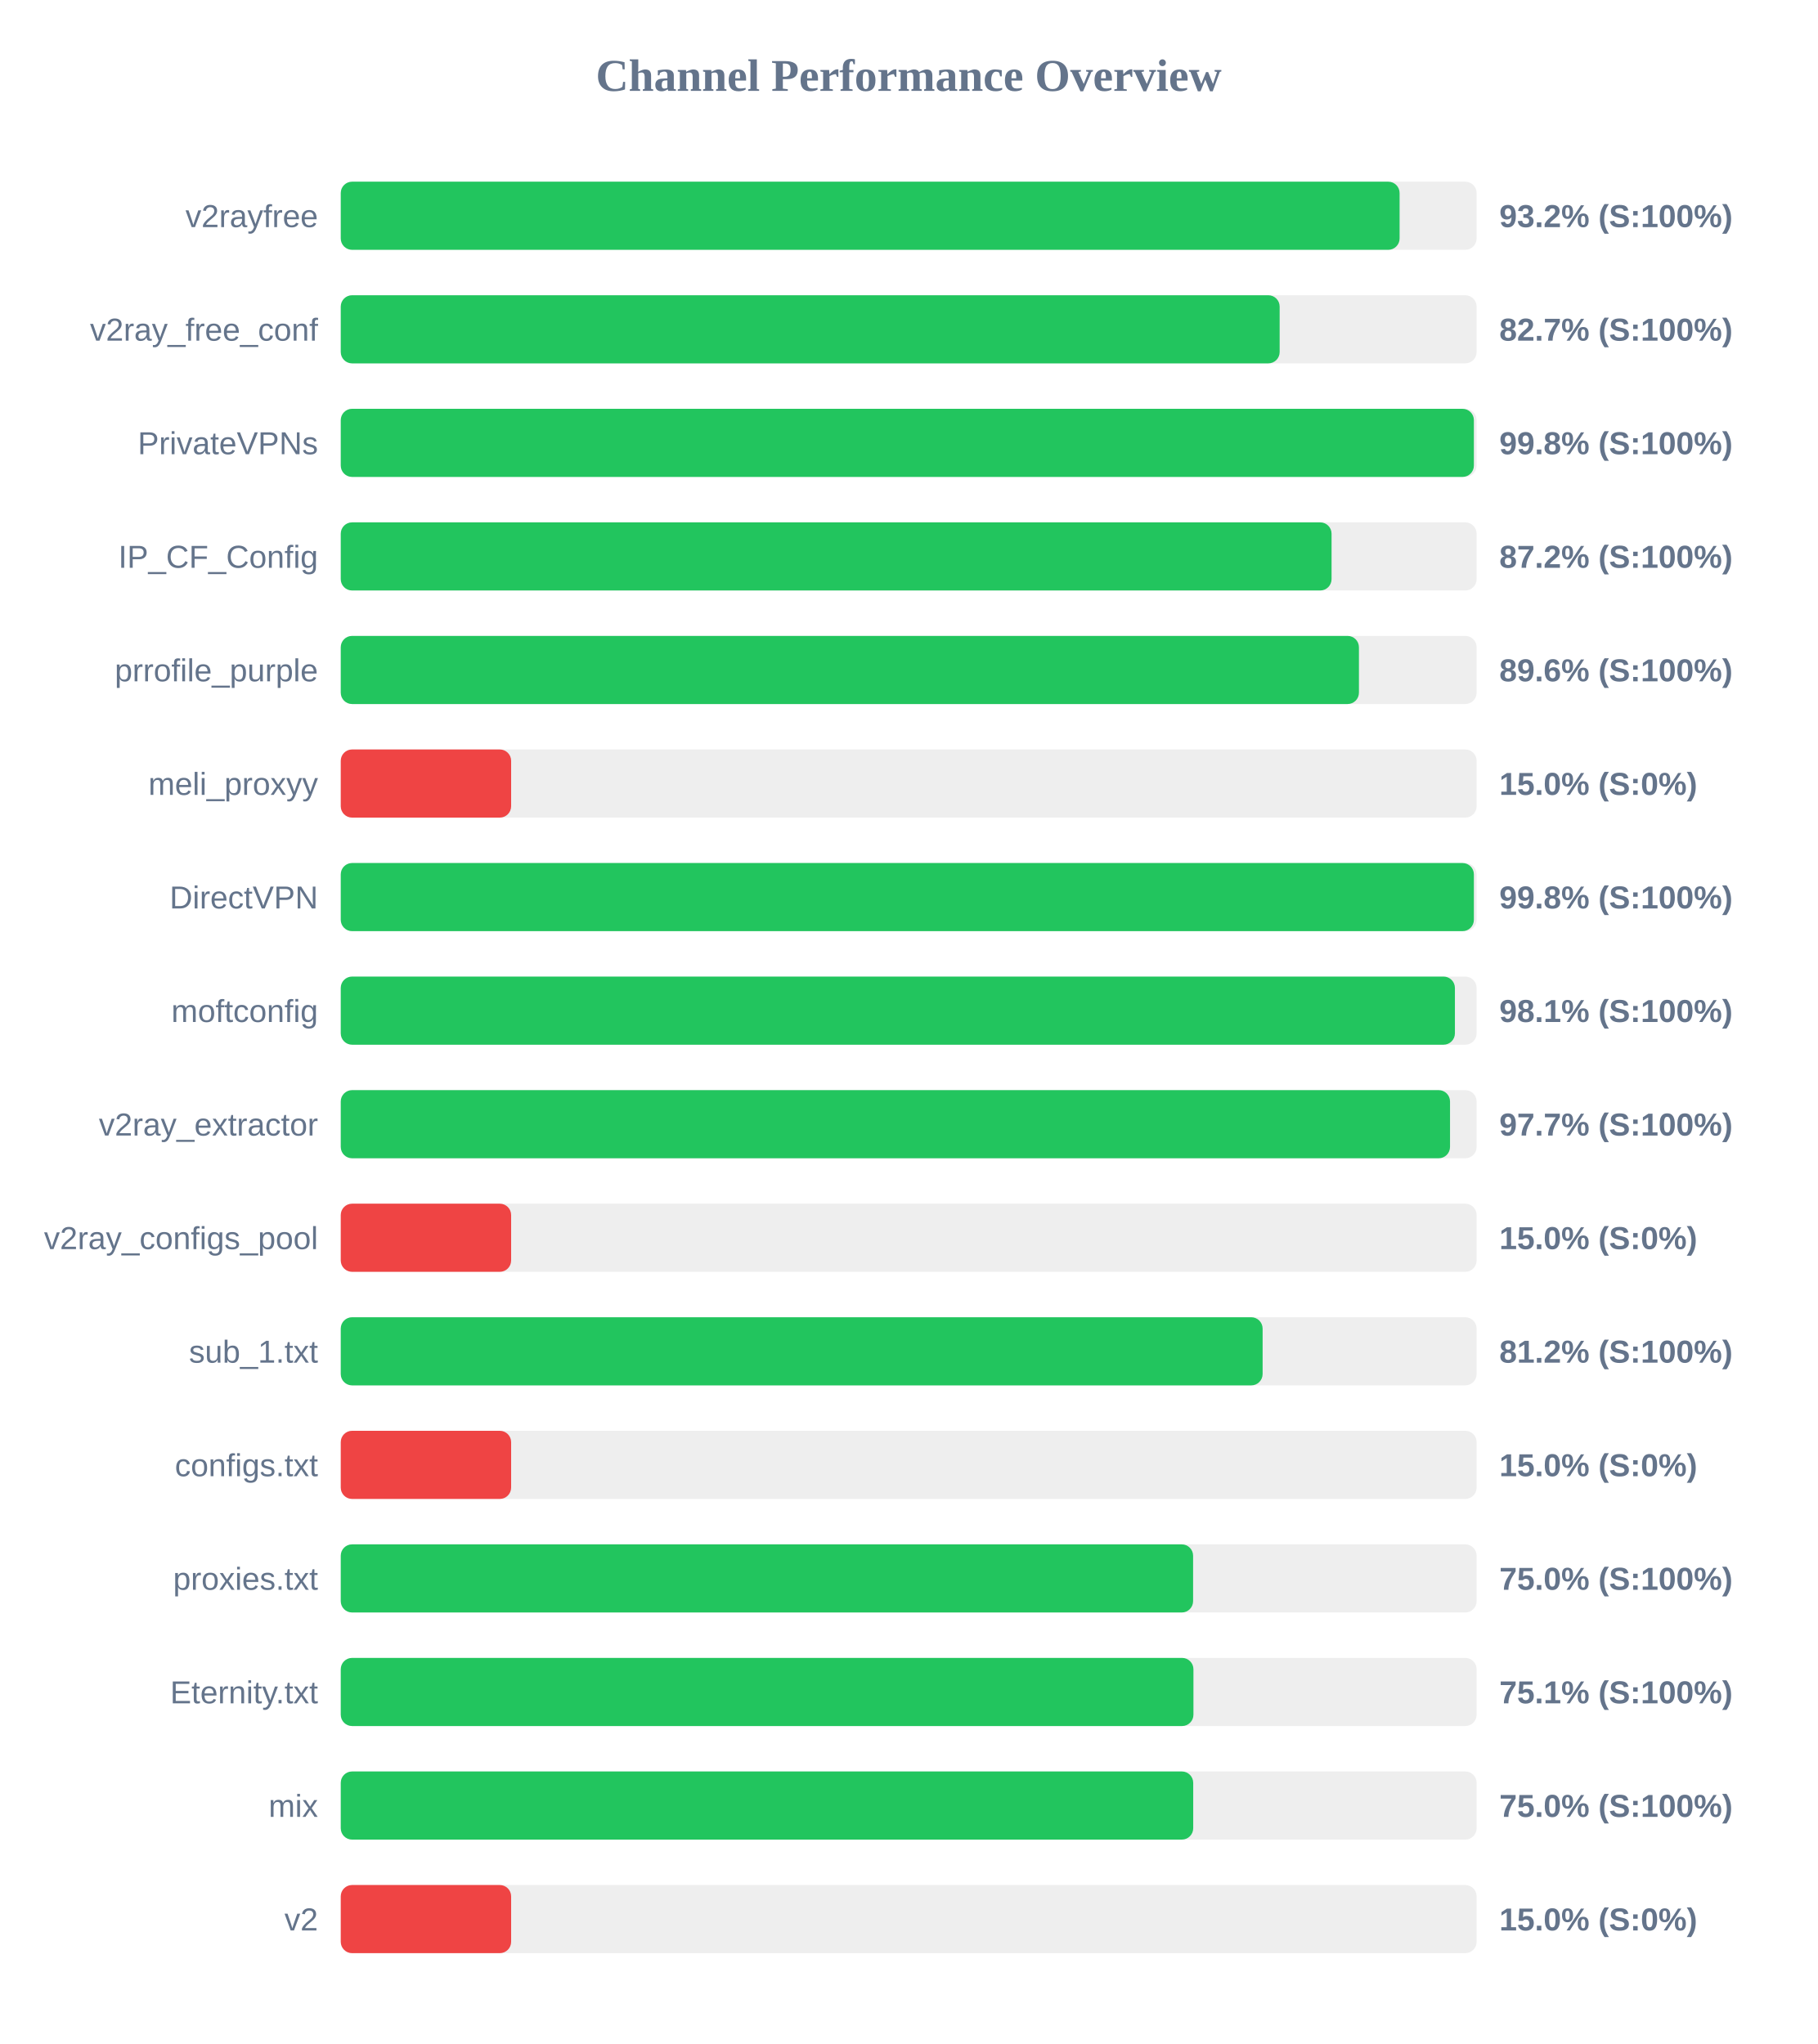
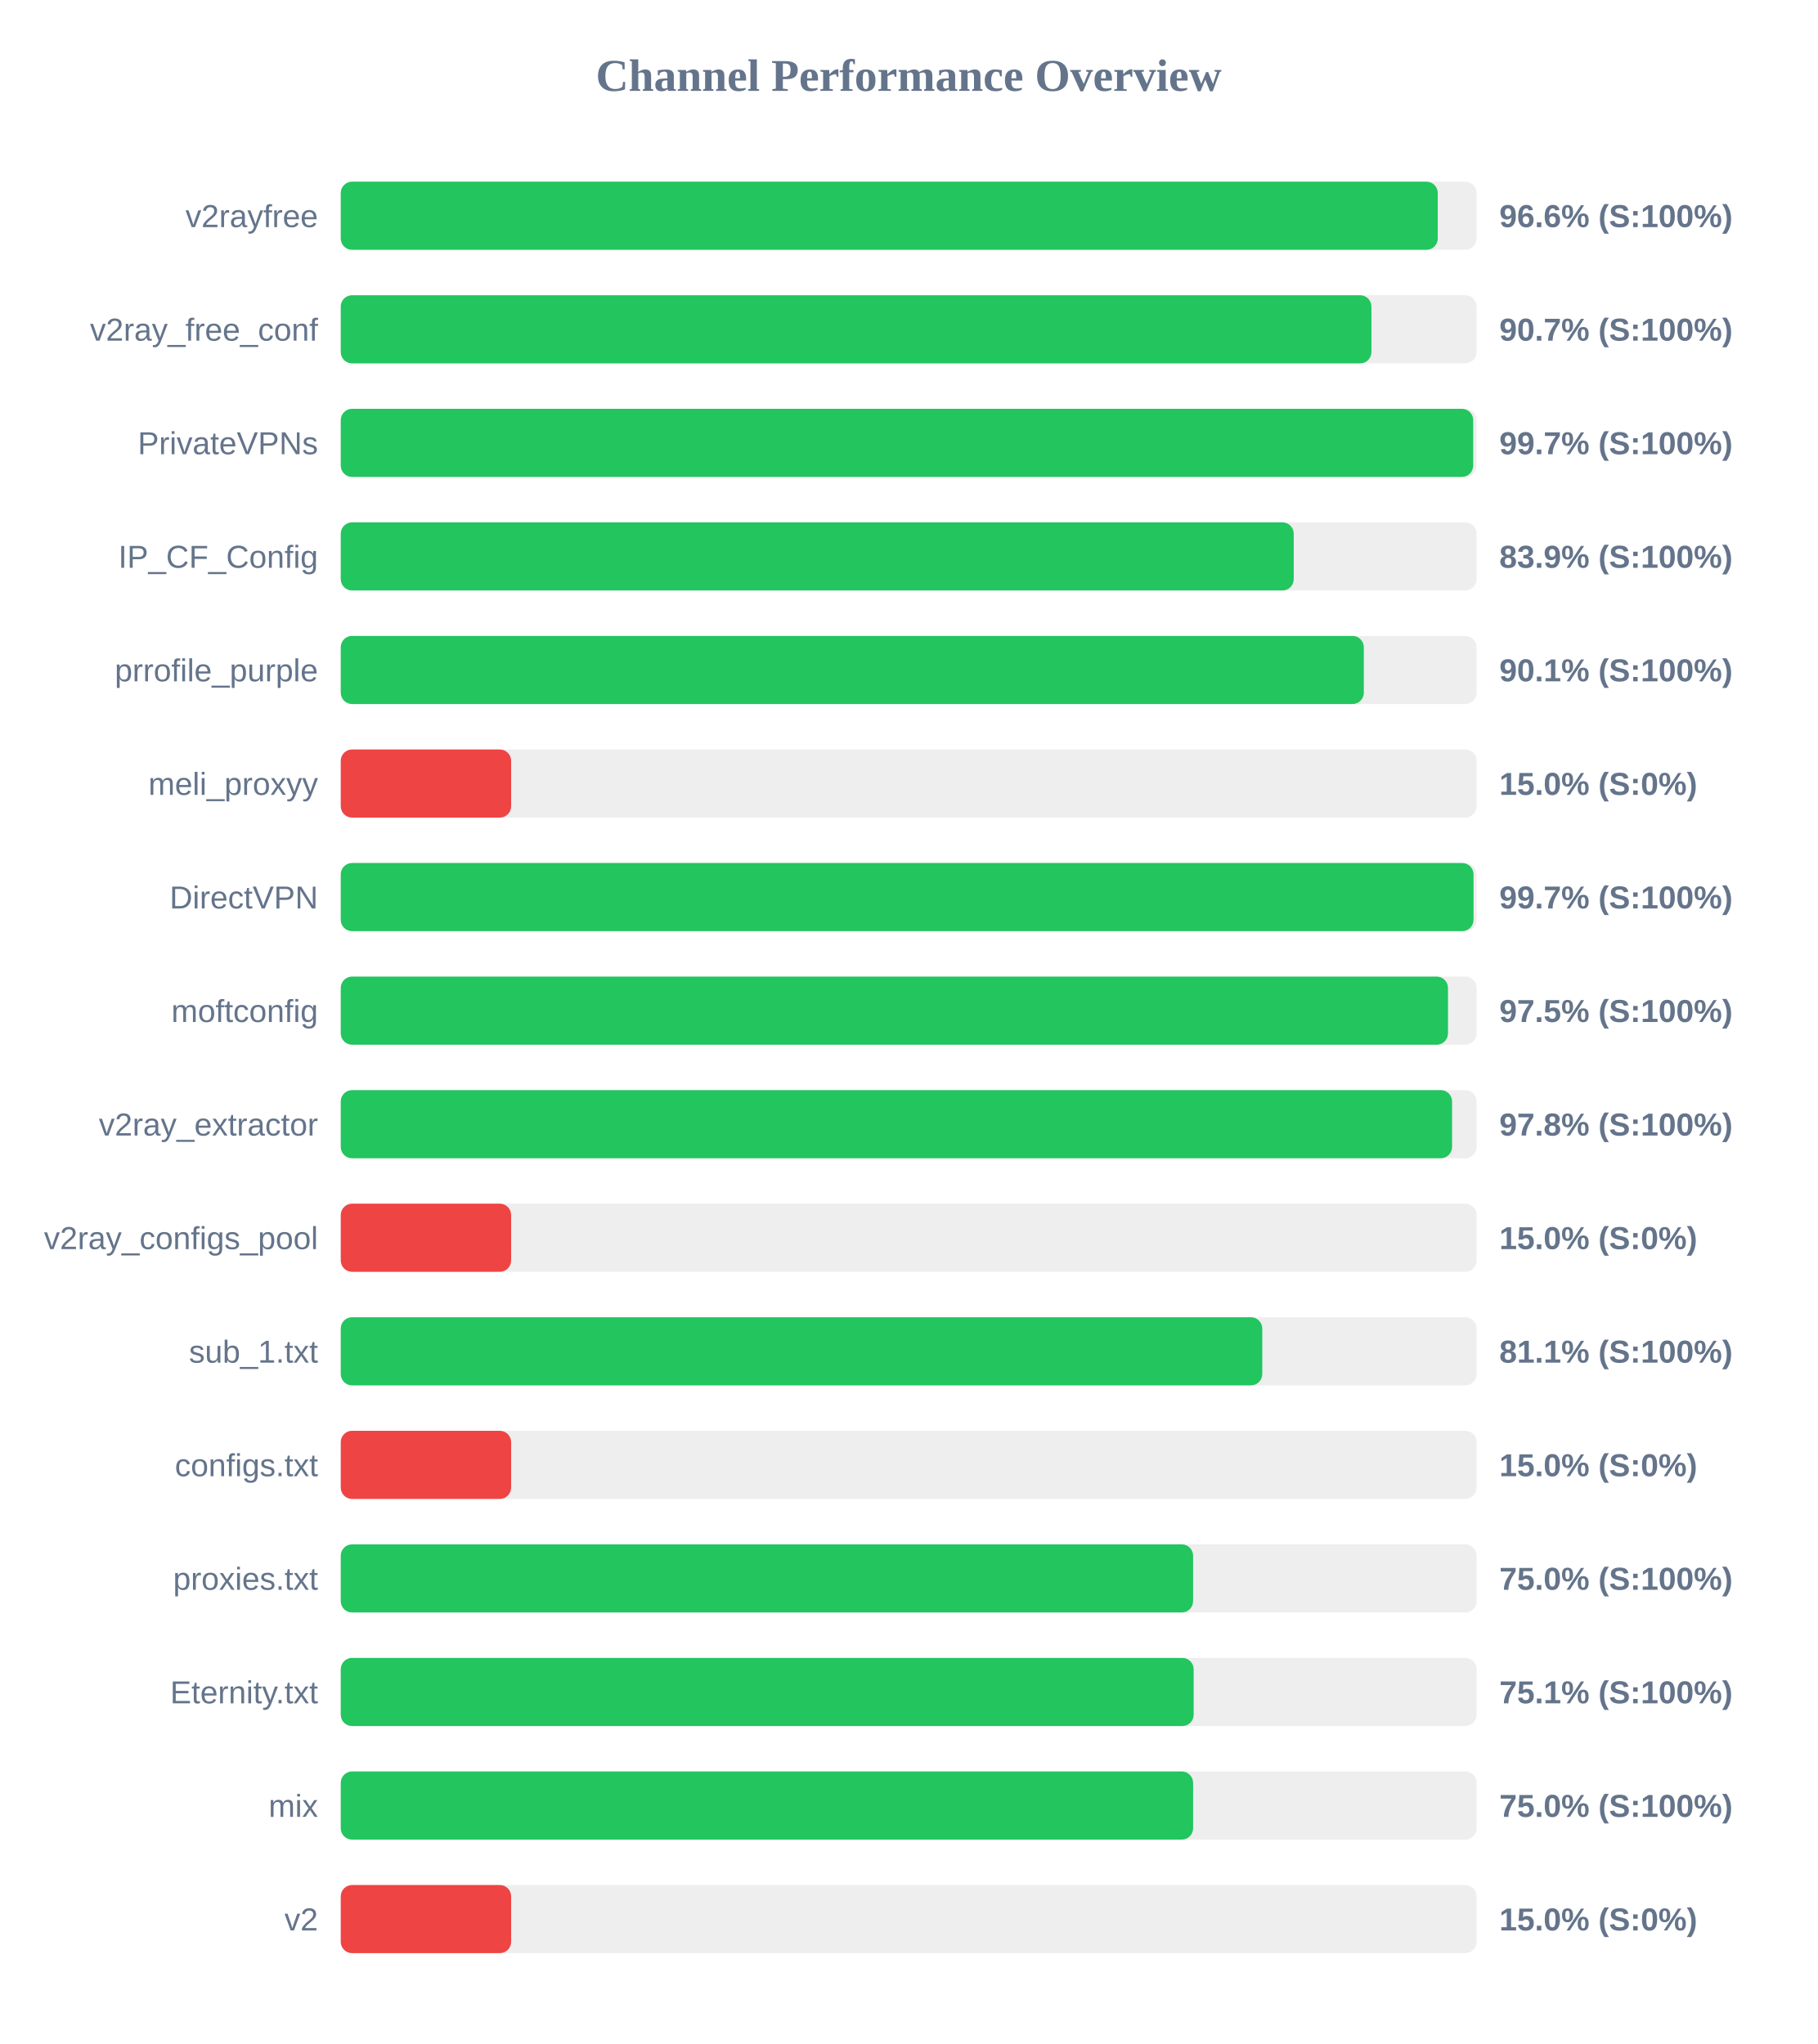
<svg xmlns="http://www.w3.org/2000/svg" width="800" height="900" version="1.1">
  <style>
        .row { font: 14px Arial; fill: #64748b; }
        .score { font: bold 14px Arial; fill: #64748b; }
    </style>
  <text x="400" y="40" text-anchor="middle" font-size="20px" font-weight="bold" fill="#64748b">Channel Performance Overview</text>
  <rect x="150" y="80" width="500" height="30" fill="#eee" rx="5" />
-   <rect x="150" y="80" width="466.1" height="30" fill="#22c55e" rx="5" />
+   <rect x="150" y="80" width="482.9" height="30" fill="#22c55e" rx="5" />
  <text x="140" y="100" text-anchor="end" class="row">v2rayfree</text>
-   <text x="660" y="100" text-anchor="start" class="score">93.2% (S:100%)</text>
+   <text x="660" y="100" text-anchor="start" class="score">96.6% (S:100%)</text>
  <rect x="150" y="130" width="500" height="30" fill="#eee" rx="5" />
-   <rect x="150" y="130" width="413.3" height="30" fill="#22c55e" rx="5" />
+   <rect x="150" y="130" width="453.7" height="30" fill="#22c55e" rx="5" />
  <text x="140" y="150" text-anchor="end" class="row">v2ray_free_conf</text>
-   <text x="660" y="150" text-anchor="start" class="score">82.7% (S:100%)</text>
+   <text x="660" y="150" text-anchor="start" class="score">90.7% (S:100%)</text>
  <rect x="150" y="180" width="500" height="30" fill="#eee" rx="5" />
-   <rect x="150" y="180" width="498.8" height="30" fill="#22c55e" rx="5" />
+   <rect x="150" y="180" width="498.5" height="30" fill="#22c55e" rx="5" />
  <text x="140" y="200" text-anchor="end" class="row">PrivateVPNs</text>
-   <text x="660" y="200" text-anchor="start" class="score">99.8% (S:100%)</text>
+   <text x="660" y="200" text-anchor="start" class="score">99.7% (S:100%)</text>
  <rect x="150" y="230" width="500" height="30" fill="#eee" rx="5" />
-   <rect x="150" y="230" width="436.15" height="30" fill="#22c55e" rx="5" />
+   <rect x="150" y="230" width="419.5" height="30" fill="#22c55e" rx="5" />
  <text x="140" y="250" text-anchor="end" class="row">IP_CF_Config</text>
-   <text x="660" y="250" text-anchor="start" class="score">87.2% (S:100%)</text>
+   <text x="660" y="250" text-anchor="start" class="score">83.9% (S:100%)</text>
  <rect x="150" y="280" width="500" height="30" fill="#eee" rx="5" />
-   <rect x="150" y="280" width="448.2" height="30" fill="#22c55e" rx="5" />
+   <rect x="150" y="280" width="450.35" height="30" fill="#22c55e" rx="5" />
  <text x="140" y="300" text-anchor="end" class="row">prrofile_purple</text>
-   <text x="660" y="300" text-anchor="start" class="score">89.6% (S:100%)</text>
+   <text x="660" y="300" text-anchor="start" class="score">90.1% (S:100%)</text>
  <rect x="150" y="330" width="500" height="30" fill="#eee" rx="5" />
  <rect x="150" y="330" width="75.0" height="30" fill="#ef4444" rx="5" />
  <text x="140" y="350" text-anchor="end" class="row">meli_proxyy</text>
  <text x="660" y="350" text-anchor="start" class="score">15.0% (S:0%)</text>
  <rect x="150" y="380" width="500" height="30" fill="#eee" rx="5" />
-   <rect x="150" y="380" width="498.8" height="30" fill="#22c55e" rx="5" />
+   <rect x="150" y="380" width="498.65" height="30" fill="#22c55e" rx="5" />
  <text x="140" y="400" text-anchor="end" class="row">DirectVPN</text>
-   <text x="660" y="400" text-anchor="start" class="score">99.8% (S:100%)</text>
+   <text x="660" y="400" text-anchor="start" class="score">99.7% (S:100%)</text>
  <rect x="150" y="430" width="500" height="30" fill="#eee" rx="5" />
-   <rect x="150" y="430" width="490.45" height="30" fill="#22c55e" rx="5" />
+   <rect x="150" y="430" width="487.4" height="30" fill="#22c55e" rx="5" />
  <text x="140" y="450" text-anchor="end" class="row">moftconfig</text>
-   <text x="660" y="450" text-anchor="start" class="score">98.1% (S:100%)</text>
+   <text x="660" y="450" text-anchor="start" class="score">97.5% (S:100%)</text>
  <rect x="150" y="480" width="500" height="30" fill="#eee" rx="5" />
-   <rect x="150" y="480" width="488.3" height="30" fill="#22c55e" rx="5" />
+   <rect x="150" y="480" width="489.2" height="30" fill="#22c55e" rx="5" />
  <text x="140" y="500" text-anchor="end" class="row">v2ray_extractor</text>
-   <text x="660" y="500" text-anchor="start" class="score">97.7% (S:100%)</text>
+   <text x="660" y="500" text-anchor="start" class="score">97.8% (S:100%)</text>
  <rect x="150" y="530" width="500" height="30" fill="#eee" rx="5" />
  <rect x="150" y="530" width="75.0" height="30" fill="#ef4444" rx="5" />
  <text x="140" y="550" text-anchor="end" class="row">v2ray_configs_pool</text>
  <text x="660" y="550" text-anchor="start" class="score">15.0% (S:0%)</text>
  <rect x="150" y="580" width="500" height="30" fill="#eee" rx="5" />
-   <rect x="150" y="580" width="405.8" height="30" fill="#22c55e" rx="5" />
+   <rect x="150" y="580" width="405.65" height="30" fill="#22c55e" rx="5" />
  <text x="140" y="600" text-anchor="end" class="row">sub_1.txt</text>
-   <text x="660" y="600" text-anchor="start" class="score">81.2% (S:100%)</text>
+   <text x="660" y="600" text-anchor="start" class="score">81.1% (S:100%)</text>
  <rect x="150" y="630" width="500" height="30" fill="#eee" rx="5" />
  <rect x="150" y="630" width="75.0" height="30" fill="#ef4444" rx="5" />
  <text x="140" y="650" text-anchor="end" class="row">configs.txt</text>
  <text x="660" y="650" text-anchor="start" class="score">15.0% (S:0%)</text>
  <rect x="150" y="680" width="500" height="30" fill="#eee" rx="5" />
  <rect x="150" y="680" width="375.2" height="30" fill="#22c55e" rx="5" />
  <text x="140" y="700" text-anchor="end" class="row">proxies.txt</text>
  <text x="660" y="700" text-anchor="start" class="score">75.0% (S:100%)</text>
  <rect x="150" y="730" width="500" height="30" fill="#eee" rx="5" />
-   <rect x="150" y="730" width="375.35" height="30" fill="#22c55e" rx="5" />
+   <rect x="150" y="730" width="375.45" height="30" fill="#22c55e" rx="5" />
  <text x="140" y="750" text-anchor="end" class="row">Eternity.txt</text>
  <text x="660" y="750" text-anchor="start" class="score">75.1% (S:100%)</text>
  <rect x="150" y="780" width="500" height="30" fill="#eee" rx="5" />
-   <rect x="150" y="780" width="375.25" height="30" fill="#22c55e" rx="5" />
+   <rect x="150" y="780" width="375.2" height="30" fill="#22c55e" rx="5" />
  <text x="140" y="800" text-anchor="end" class="row">mix</text>
  <text x="660" y="800" text-anchor="start" class="score">75.0% (S:100%)</text>
  <rect x="150" y="830" width="500" height="30" fill="#eee" rx="5" />
  <rect x="150" y="830" width="75.0" height="30" fill="#ef4444" rx="5" />
  <text x="140" y="850" text-anchor="end" class="row">v2</text>
  <text x="660" y="850" text-anchor="start" class="score">15.0% (S:0%)</text>
</svg>
